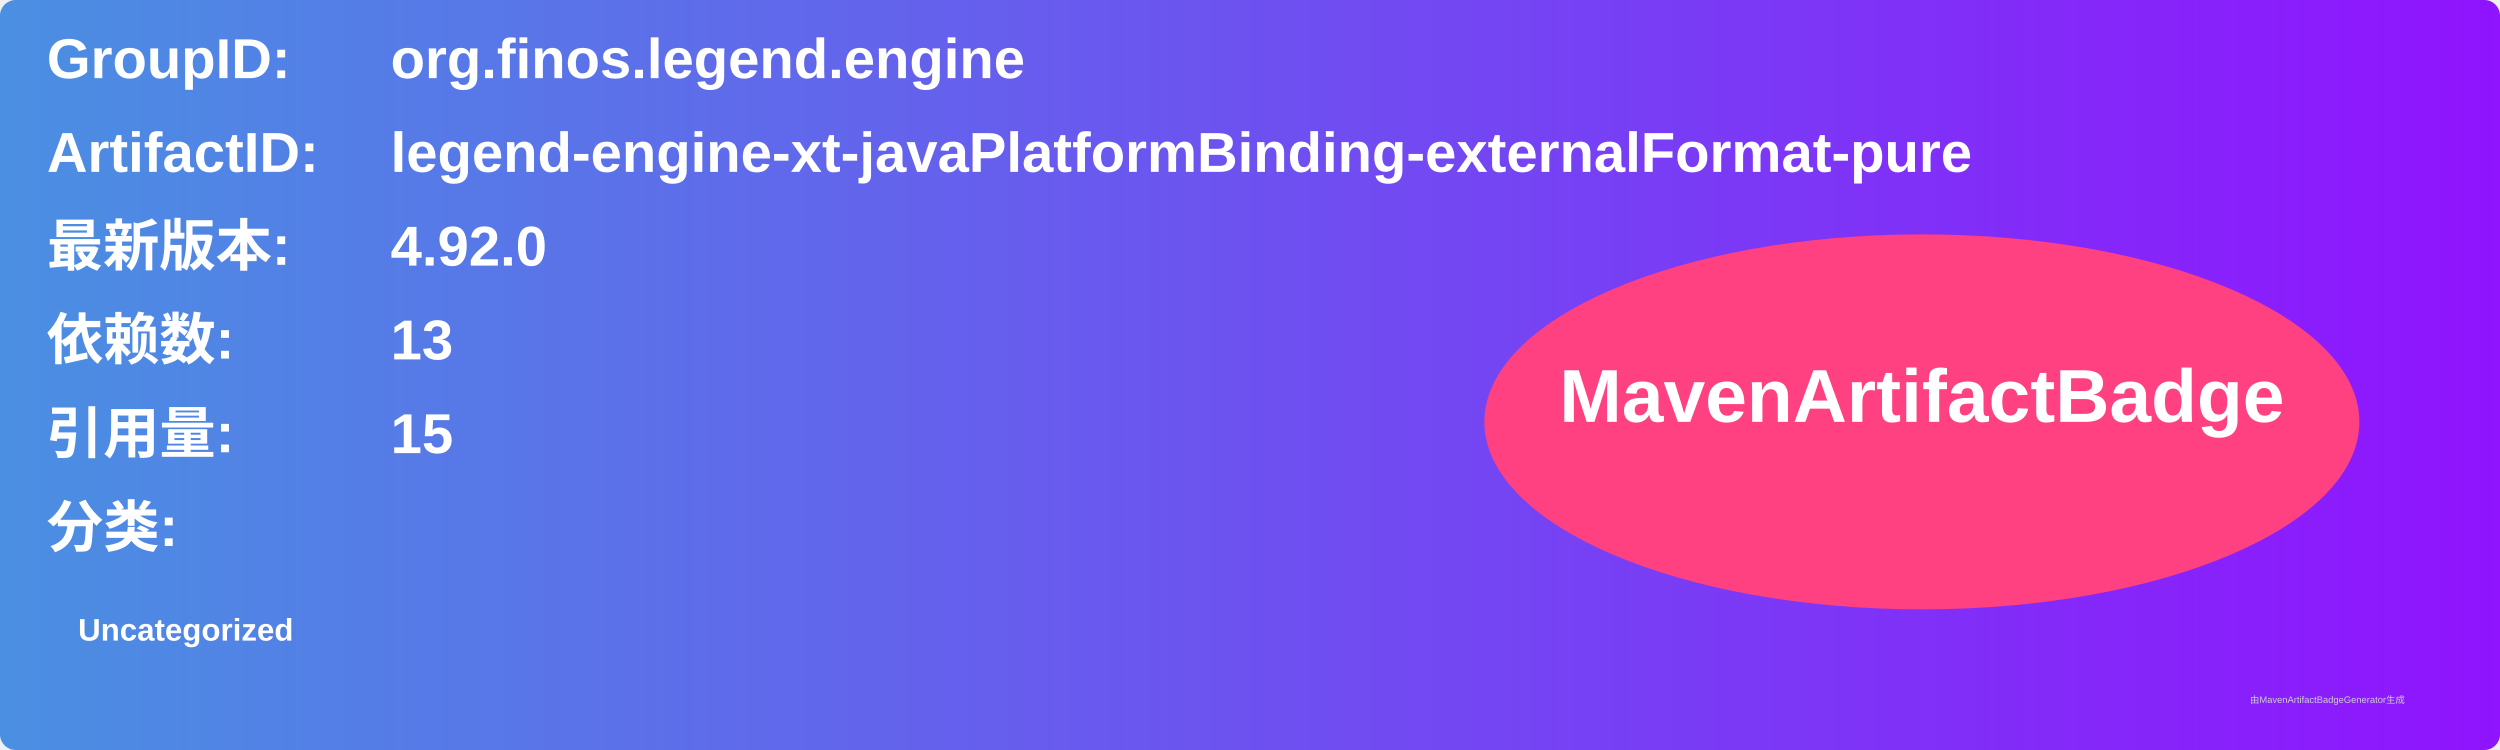
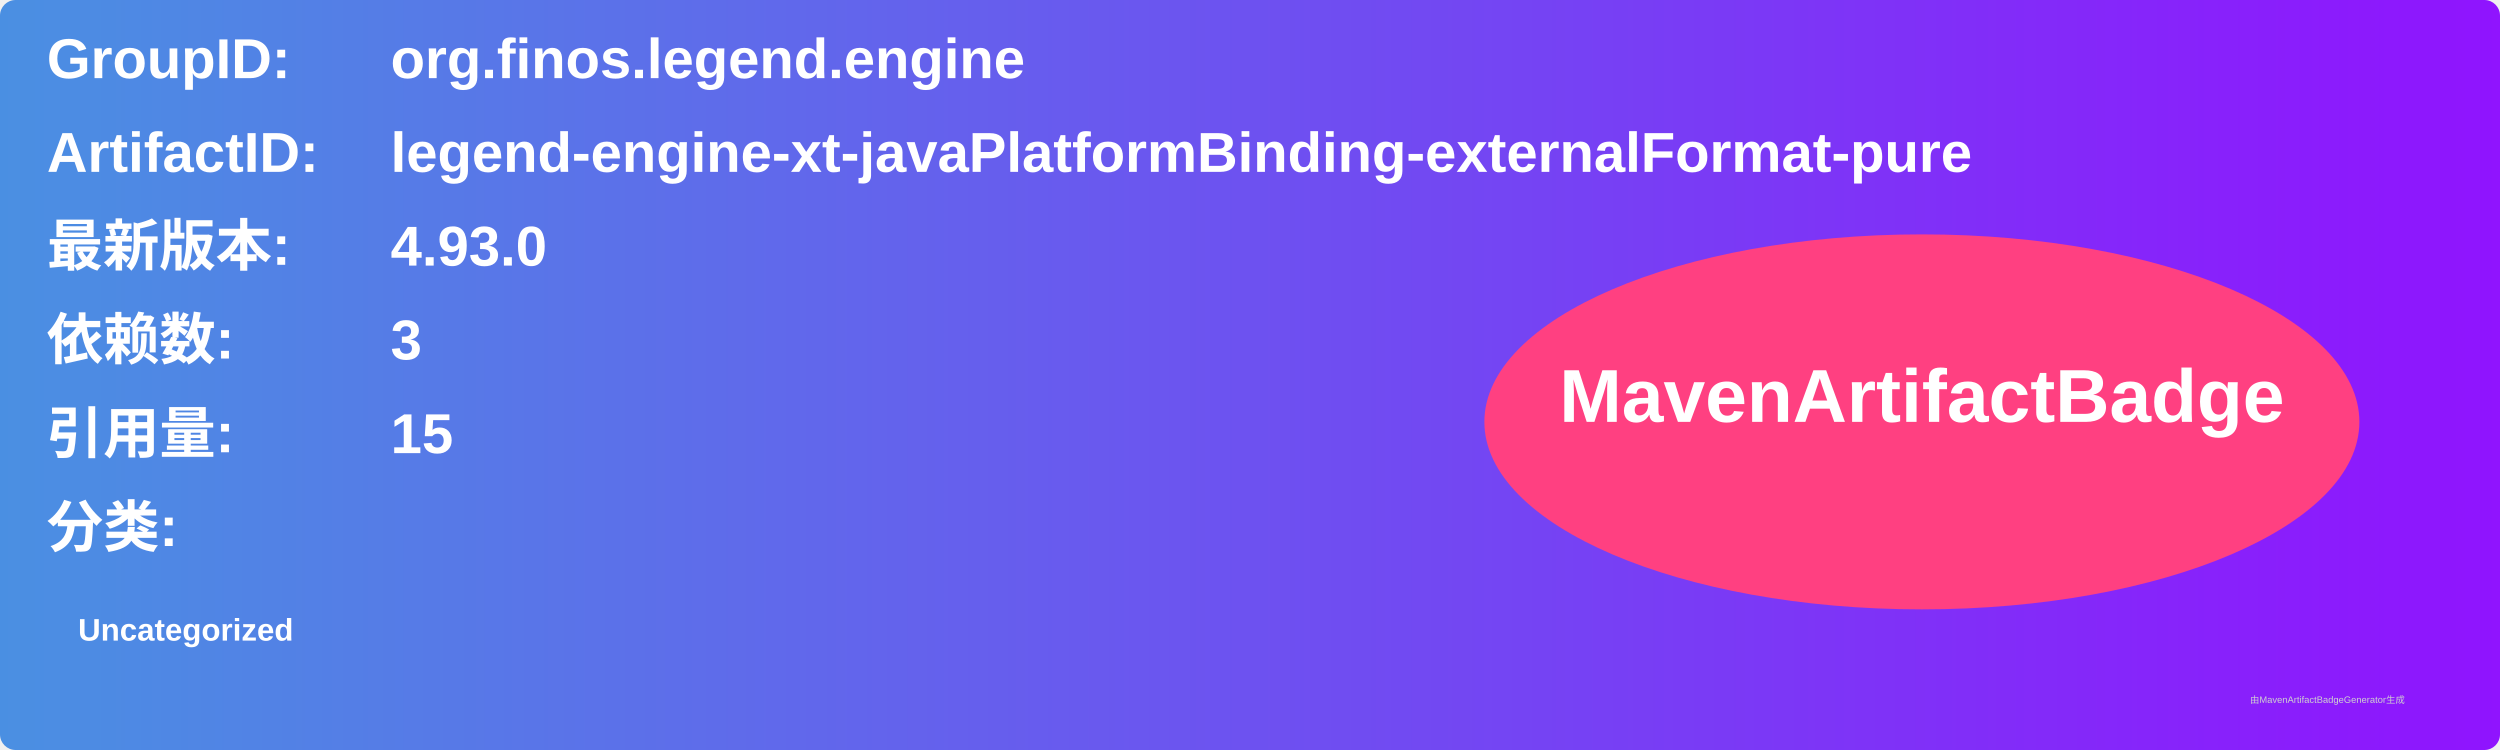
<svg xmlns="http://www.w3.org/2000/svg" width="800" height="240" viewBox="0 0 800 240">
  <linearGradient id="grad" x1="0%" y1="0%" x2="100%" y2="0%">
    <stop offset="0%" stop-color="#4a90e2" />
    <stop offset="100%" stop-color="#9013fe" />
  </linearGradient>
  <rect width="100%" height="100%" rx="5" ry="5" fill="url(#grad)" />
  <g transform="translate(15, 15)">
    <text x="0" y="10" font-family="Arial" font-size="18" fill="white" font-weight="bold" width="260">GroupID:</text>
    <text x="110" y="10" font-family="Arial" font-size="18" fill="white" font-weight="bold" width="460">org.finos.legend.engine</text>
    <text x="0" y="40" font-family="Arial" font-size="18" fill="white" font-weight="bold" width="260">ArtifactID:</text>
    <text x="110" y="40" font-family="Arial" font-size="18" fill="white" font-weight="bold" width="460">legend-engine-xt-javaPlatformBinding-externalFormat-pure</text>
    <text x="0" y="70" font-family="Arial" font-size="18" fill="white" font-weight="bold">最新版本:</text>
    <text x="110" y="70" font-family="Arial" font-size="18" fill="white" font-weight="bold">
-       <tspan font-weight="bold">4.92.0</tspan>
+       <tspan font-weight="bold">4.93.0</tspan>
    </text>
    <text x="0" y="100" font-family="Arial" font-size="18" fill="white" font-weight="bold">依赖数: </text>
    <text x="110" y="100" font-family="Arial" font-size="18" fill="white">
-       <tspan font-weight="bold">13</tspan>
+       <tspan font-weight="bold">3</tspan>
    </text>
    <text x="0" y="130" font-family="Arial" font-size="18" fill="white" font-weight="bold">引用量: </text>
    <text x="110" y="130" font-family="Arial" font-size="18" fill="white">
      <tspan font-weight="bold">15</tspan>
    </text>
    <text x="0" y="160" font-family="Arial" font-size="18" fill="white" font-weight="bold">分类:</text>
    <text x="10" y="190" font-family="Arial" font-size="10" fill="white">
      <tspan font-weight="bold">Uncategorized</tspan>
    </text>
    <ellipse cx="600" cy="120" rx="140" ry="60" fill="#ff4081" />
    <text x="600" y="120" text-anchor="middle" font-family="Arial" font-size="24" fill="white" font-weight="bold">MavenArtifactBadge</text>
  </g>
  <text x="720" y="225" font-family="Arial" font-size="3" fill="#d0d0d0">由MavenArtifactBadgeGenerator生成</text>
</svg>
